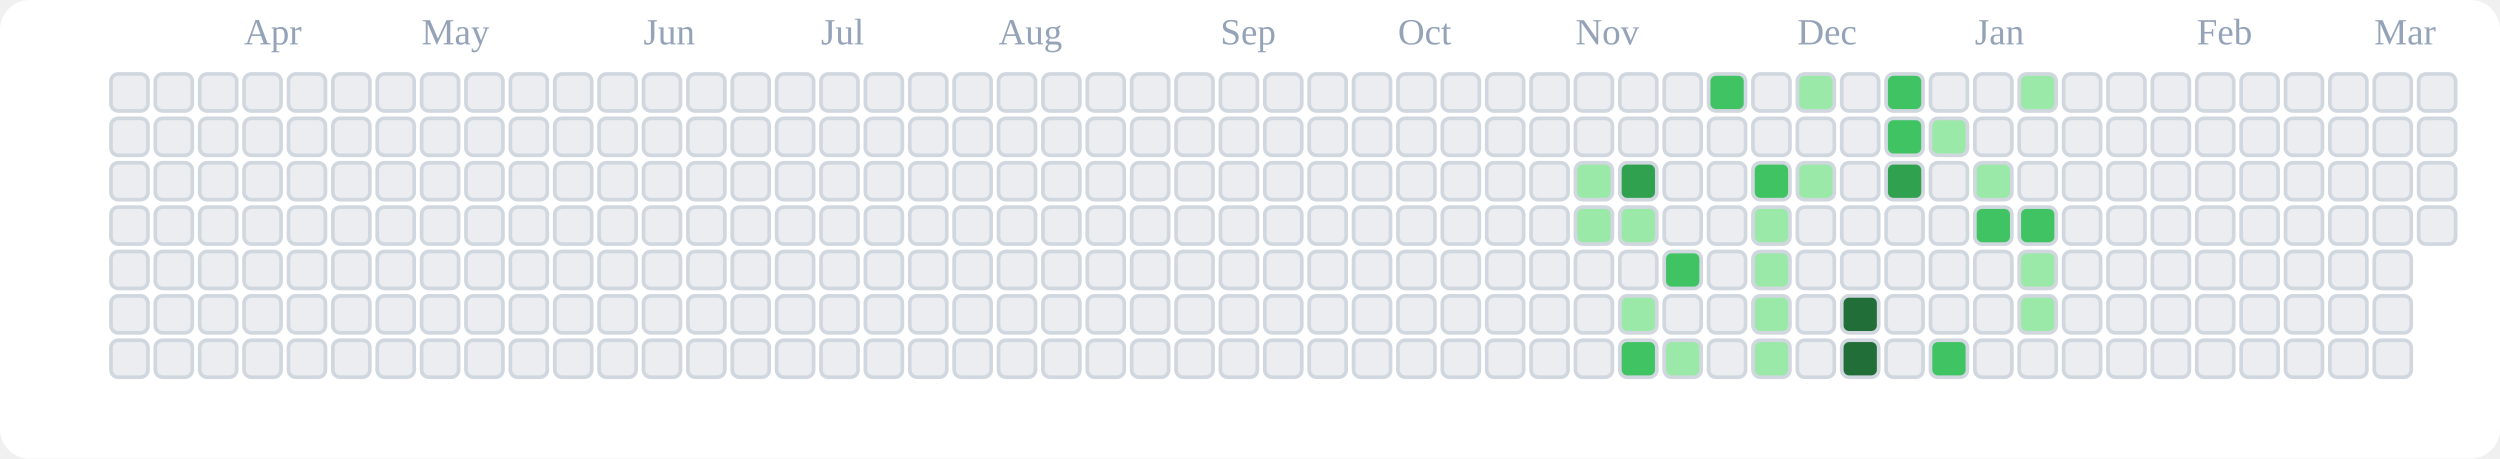
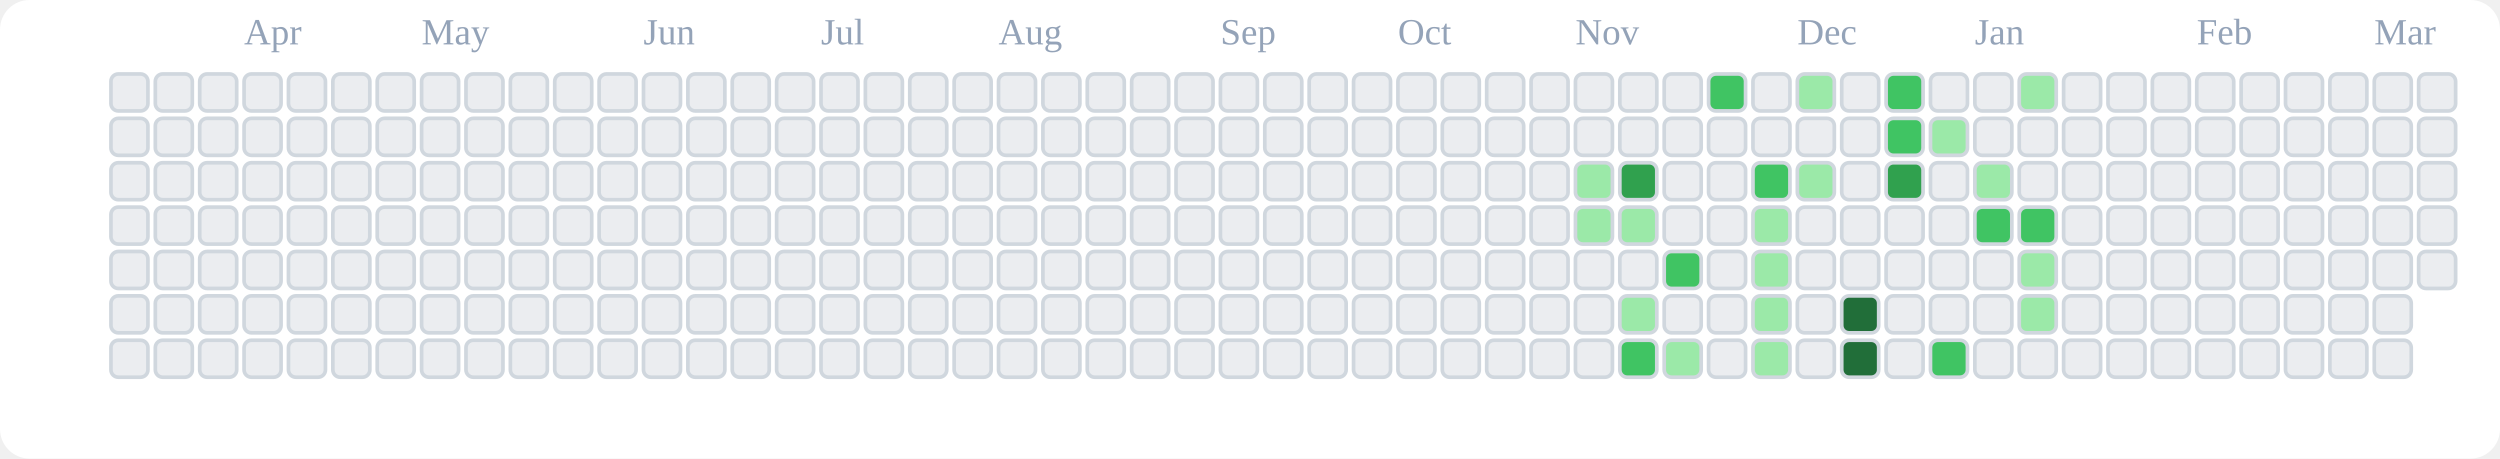
<svg xmlns="http://www.w3.org/2000/svg" viewBox="0 0 676 124" role="img" aria-label="tranhohoangvu Contributions (Light)">
  <rect x="0" y="0" width="676" height="124" fill="#ffffff" rx="8" ry="8" />
  <text x="66" y="12" font-size="10" fill="#94a3b8">Apr</text>
  <text x="114" y="12" font-size="10" fill="#94a3b8">May</text>
  <text x="174" y="12" font-size="10" fill="#94a3b8">Jun</text>
  <text x="222" y="12" font-size="10" fill="#94a3b8">Jul</text>
  <text x="270" y="12" font-size="10" fill="#94a3b8">Aug</text>
  <text x="330" y="12" font-size="10" fill="#94a3b8">Sep</text>
  <text x="378" y="12" font-size="10" fill="#94a3b8">Oct</text>
  <text x="426" y="12" font-size="10" fill="#94a3b8">Nov</text>
  <text x="486" y="12" font-size="10" fill="#94a3b8">Dec</text>
  <text x="534" y="12" font-size="10" fill="#94a3b8">Jan</text>
  <text x="594" y="12" font-size="10" fill="#94a3b8">Feb</text>
  <text x="642" y="12" font-size="10" fill="#94a3b8">Mar</text>
  <rect x="30" y="20" width="10" height="10" rx="2" ry="2" fill="#ebedf0" stroke="#d0d7de" stroke-width="1" />
  <rect x="30" y="32" width="10" height="10" rx="2" ry="2" fill="#ebedf0" stroke="#d0d7de" stroke-width="1" />
  <rect x="30" y="44" width="10" height="10" rx="2" ry="2" fill="#ebedf0" stroke="#d0d7de" stroke-width="1" />
  <rect x="30" y="56" width="10" height="10" rx="2" ry="2" fill="#ebedf0" stroke="#d0d7de" stroke-width="1" />
  <rect x="30" y="68" width="10" height="10" rx="2" ry="2" fill="#ebedf0" stroke="#d0d7de" stroke-width="1" />
  <rect x="30" y="80" width="10" height="10" rx="2" ry="2" fill="#ebedf0" stroke="#d0d7de" stroke-width="1" />
  <rect x="30" y="92" width="10" height="10" rx="2" ry="2" fill="#ebedf0" stroke="#d0d7de" stroke-width="1" />
  <rect x="42" y="20" width="10" height="10" rx="2" ry="2" fill="#ebedf0" stroke="#d0d7de" stroke-width="1" />
  <rect x="42" y="32" width="10" height="10" rx="2" ry="2" fill="#ebedf0" stroke="#d0d7de" stroke-width="1" />
  <rect x="42" y="44" width="10" height="10" rx="2" ry="2" fill="#ebedf0" stroke="#d0d7de" stroke-width="1" />
  <rect x="42" y="56" width="10" height="10" rx="2" ry="2" fill="#ebedf0" stroke="#d0d7de" stroke-width="1" />
  <rect x="42" y="68" width="10" height="10" rx="2" ry="2" fill="#ebedf0" stroke="#d0d7de" stroke-width="1" />
  <rect x="42" y="80" width="10" height="10" rx="2" ry="2" fill="#ebedf0" stroke="#d0d7de" stroke-width="1" />
  <rect x="42" y="92" width="10" height="10" rx="2" ry="2" fill="#ebedf0" stroke="#d0d7de" stroke-width="1" />
  <rect x="54" y="20" width="10" height="10" rx="2" ry="2" fill="#ebedf0" stroke="#d0d7de" stroke-width="1" />
  <rect x="54" y="32" width="10" height="10" rx="2" ry="2" fill="#ebedf0" stroke="#d0d7de" stroke-width="1" />
  <rect x="54" y="44" width="10" height="10" rx="2" ry="2" fill="#ebedf0" stroke="#d0d7de" stroke-width="1" />
  <rect x="54" y="56" width="10" height="10" rx="2" ry="2" fill="#ebedf0" stroke="#d0d7de" stroke-width="1" />
  <rect x="54" y="68" width="10" height="10" rx="2" ry="2" fill="#ebedf0" stroke="#d0d7de" stroke-width="1" />
  <rect x="54" y="80" width="10" height="10" rx="2" ry="2" fill="#ebedf0" stroke="#d0d7de" stroke-width="1" />
  <rect x="54" y="92" width="10" height="10" rx="2" ry="2" fill="#ebedf0" stroke="#d0d7de" stroke-width="1" />
  <rect x="66" y="20" width="10" height="10" rx="2" ry="2" fill="#ebedf0" stroke="#d0d7de" stroke-width="1" />
  <rect x="66" y="32" width="10" height="10" rx="2" ry="2" fill="#ebedf0" stroke="#d0d7de" stroke-width="1" />
  <rect x="66" y="44" width="10" height="10" rx="2" ry="2" fill="#ebedf0" stroke="#d0d7de" stroke-width="1" />
  <rect x="66" y="56" width="10" height="10" rx="2" ry="2" fill="#ebedf0" stroke="#d0d7de" stroke-width="1" />
  <rect x="66" y="68" width="10" height="10" rx="2" ry="2" fill="#ebedf0" stroke="#d0d7de" stroke-width="1" />
  <rect x="66" y="80" width="10" height="10" rx="2" ry="2" fill="#ebedf0" stroke="#d0d7de" stroke-width="1" />
  <rect x="66" y="92" width="10" height="10" rx="2" ry="2" fill="#ebedf0" stroke="#d0d7de" stroke-width="1" />
  <rect x="78" y="20" width="10" height="10" rx="2" ry="2" fill="#ebedf0" stroke="#d0d7de" stroke-width="1" />
  <rect x="78" y="32" width="10" height="10" rx="2" ry="2" fill="#ebedf0" stroke="#d0d7de" stroke-width="1" />
  <rect x="78" y="44" width="10" height="10" rx="2" ry="2" fill="#ebedf0" stroke="#d0d7de" stroke-width="1" />
  <rect x="78" y="56" width="10" height="10" rx="2" ry="2" fill="#ebedf0" stroke="#d0d7de" stroke-width="1" />
  <rect x="78" y="68" width="10" height="10" rx="2" ry="2" fill="#ebedf0" stroke="#d0d7de" stroke-width="1" />
  <rect x="78" y="80" width="10" height="10" rx="2" ry="2" fill="#ebedf0" stroke="#d0d7de" stroke-width="1" />
  <rect x="78" y="92" width="10" height="10" rx="2" ry="2" fill="#ebedf0" stroke="#d0d7de" stroke-width="1" />
  <rect x="90" y="20" width="10" height="10" rx="2" ry="2" fill="#ebedf0" stroke="#d0d7de" stroke-width="1" />
  <rect x="90" y="32" width="10" height="10" rx="2" ry="2" fill="#ebedf0" stroke="#d0d7de" stroke-width="1" />
  <rect x="90" y="44" width="10" height="10" rx="2" ry="2" fill="#ebedf0" stroke="#d0d7de" stroke-width="1" />
  <rect x="90" y="56" width="10" height="10" rx="2" ry="2" fill="#ebedf0" stroke="#d0d7de" stroke-width="1" />
  <rect x="90" y="68" width="10" height="10" rx="2" ry="2" fill="#ebedf0" stroke="#d0d7de" stroke-width="1" />
  <rect x="90" y="80" width="10" height="10" rx="2" ry="2" fill="#ebedf0" stroke="#d0d7de" stroke-width="1" />
  <rect x="90" y="92" width="10" height="10" rx="2" ry="2" fill="#ebedf0" stroke="#d0d7de" stroke-width="1" />
  <rect x="102" y="20" width="10" height="10" rx="2" ry="2" fill="#ebedf0" stroke="#d0d7de" stroke-width="1" />
  <rect x="102" y="32" width="10" height="10" rx="2" ry="2" fill="#ebedf0" stroke="#d0d7de" stroke-width="1" />
  <rect x="102" y="44" width="10" height="10" rx="2" ry="2" fill="#ebedf0" stroke="#d0d7de" stroke-width="1" />
  <rect x="102" y="56" width="10" height="10" rx="2" ry="2" fill="#ebedf0" stroke="#d0d7de" stroke-width="1" />
  <rect x="102" y="68" width="10" height="10" rx="2" ry="2" fill="#ebedf0" stroke="#d0d7de" stroke-width="1" />
  <rect x="102" y="80" width="10" height="10" rx="2" ry="2" fill="#ebedf0" stroke="#d0d7de" stroke-width="1" />
  <rect x="102" y="92" width="10" height="10" rx="2" ry="2" fill="#ebedf0" stroke="#d0d7de" stroke-width="1" />
  <rect x="114" y="20" width="10" height="10" rx="2" ry="2" fill="#ebedf0" stroke="#d0d7de" stroke-width="1" />
  <rect x="114" y="32" width="10" height="10" rx="2" ry="2" fill="#ebedf0" stroke="#d0d7de" stroke-width="1" />
  <rect x="114" y="44" width="10" height="10" rx="2" ry="2" fill="#ebedf0" stroke="#d0d7de" stroke-width="1" />
  <rect x="114" y="56" width="10" height="10" rx="2" ry="2" fill="#ebedf0" stroke="#d0d7de" stroke-width="1" />
  <rect x="114" y="68" width="10" height="10" rx="2" ry="2" fill="#ebedf0" stroke="#d0d7de" stroke-width="1" />
  <rect x="114" y="80" width="10" height="10" rx="2" ry="2" fill="#ebedf0" stroke="#d0d7de" stroke-width="1" />
  <rect x="114" y="92" width="10" height="10" rx="2" ry="2" fill="#ebedf0" stroke="#d0d7de" stroke-width="1" />
  <rect x="126" y="20" width="10" height="10" rx="2" ry="2" fill="#ebedf0" stroke="#d0d7de" stroke-width="1" />
  <rect x="126" y="32" width="10" height="10" rx="2" ry="2" fill="#ebedf0" stroke="#d0d7de" stroke-width="1" />
  <rect x="126" y="44" width="10" height="10" rx="2" ry="2" fill="#ebedf0" stroke="#d0d7de" stroke-width="1" />
  <rect x="126" y="56" width="10" height="10" rx="2" ry="2" fill="#ebedf0" stroke="#d0d7de" stroke-width="1" />
  <rect x="126" y="68" width="10" height="10" rx="2" ry="2" fill="#ebedf0" stroke="#d0d7de" stroke-width="1" />
  <rect x="126" y="80" width="10" height="10" rx="2" ry="2" fill="#ebedf0" stroke="#d0d7de" stroke-width="1" />
  <rect x="126" y="92" width="10" height="10" rx="2" ry="2" fill="#ebedf0" stroke="#d0d7de" stroke-width="1" />
  <rect x="138" y="20" width="10" height="10" rx="2" ry="2" fill="#ebedf0" stroke="#d0d7de" stroke-width="1" />
  <rect x="138" y="32" width="10" height="10" rx="2" ry="2" fill="#ebedf0" stroke="#d0d7de" stroke-width="1" />
  <rect x="138" y="44" width="10" height="10" rx="2" ry="2" fill="#ebedf0" stroke="#d0d7de" stroke-width="1" />
  <rect x="138" y="56" width="10" height="10" rx="2" ry="2" fill="#ebedf0" stroke="#d0d7de" stroke-width="1" />
  <rect x="138" y="68" width="10" height="10" rx="2" ry="2" fill="#ebedf0" stroke="#d0d7de" stroke-width="1" />
  <rect x="138" y="80" width="10" height="10" rx="2" ry="2" fill="#ebedf0" stroke="#d0d7de" stroke-width="1" />
  <rect x="138" y="92" width="10" height="10" rx="2" ry="2" fill="#ebedf0" stroke="#d0d7de" stroke-width="1" />
  <rect x="150" y="20" width="10" height="10" rx="2" ry="2" fill="#ebedf0" stroke="#d0d7de" stroke-width="1" />
  <rect x="150" y="32" width="10" height="10" rx="2" ry="2" fill="#ebedf0" stroke="#d0d7de" stroke-width="1" />
  <rect x="150" y="44" width="10" height="10" rx="2" ry="2" fill="#ebedf0" stroke="#d0d7de" stroke-width="1" />
  <rect x="150" y="56" width="10" height="10" rx="2" ry="2" fill="#ebedf0" stroke="#d0d7de" stroke-width="1" />
  <rect x="150" y="68" width="10" height="10" rx="2" ry="2" fill="#ebedf0" stroke="#d0d7de" stroke-width="1" />
  <rect x="150" y="80" width="10" height="10" rx="2" ry="2" fill="#ebedf0" stroke="#d0d7de" stroke-width="1" />
  <rect x="150" y="92" width="10" height="10" rx="2" ry="2" fill="#ebedf0" stroke="#d0d7de" stroke-width="1" />
  <rect x="162" y="20" width="10" height="10" rx="2" ry="2" fill="#ebedf0" stroke="#d0d7de" stroke-width="1" />
  <rect x="162" y="32" width="10" height="10" rx="2" ry="2" fill="#ebedf0" stroke="#d0d7de" stroke-width="1" />
  <rect x="162" y="44" width="10" height="10" rx="2" ry="2" fill="#ebedf0" stroke="#d0d7de" stroke-width="1" />
  <rect x="162" y="56" width="10" height="10" rx="2" ry="2" fill="#ebedf0" stroke="#d0d7de" stroke-width="1" />
  <rect x="162" y="68" width="10" height="10" rx="2" ry="2" fill="#ebedf0" stroke="#d0d7de" stroke-width="1" />
  <rect x="162" y="80" width="10" height="10" rx="2" ry="2" fill="#ebedf0" stroke="#d0d7de" stroke-width="1" />
  <rect x="162" y="92" width="10" height="10" rx="2" ry="2" fill="#ebedf0" stroke="#d0d7de" stroke-width="1" />
  <rect x="174" y="20" width="10" height="10" rx="2" ry="2" fill="#ebedf0" stroke="#d0d7de" stroke-width="1" />
  <rect x="174" y="32" width="10" height="10" rx="2" ry="2" fill="#ebedf0" stroke="#d0d7de" stroke-width="1" />
  <rect x="174" y="44" width="10" height="10" rx="2" ry="2" fill="#ebedf0" stroke="#d0d7de" stroke-width="1" />
  <rect x="174" y="56" width="10" height="10" rx="2" ry="2" fill="#ebedf0" stroke="#d0d7de" stroke-width="1" />
  <rect x="174" y="68" width="10" height="10" rx="2" ry="2" fill="#ebedf0" stroke="#d0d7de" stroke-width="1" />
  <rect x="174" y="80" width="10" height="10" rx="2" ry="2" fill="#ebedf0" stroke="#d0d7de" stroke-width="1" />
  <rect x="174" y="92" width="10" height="10" rx="2" ry="2" fill="#ebedf0" stroke="#d0d7de" stroke-width="1" />
  <rect x="186" y="20" width="10" height="10" rx="2" ry="2" fill="#ebedf0" stroke="#d0d7de" stroke-width="1" />
  <rect x="186" y="32" width="10" height="10" rx="2" ry="2" fill="#ebedf0" stroke="#d0d7de" stroke-width="1" />
  <rect x="186" y="44" width="10" height="10" rx="2" ry="2" fill="#ebedf0" stroke="#d0d7de" stroke-width="1" />
  <rect x="186" y="56" width="10" height="10" rx="2" ry="2" fill="#ebedf0" stroke="#d0d7de" stroke-width="1" />
  <rect x="186" y="68" width="10" height="10" rx="2" ry="2" fill="#ebedf0" stroke="#d0d7de" stroke-width="1" />
  <rect x="186" y="80" width="10" height="10" rx="2" ry="2" fill="#ebedf0" stroke="#d0d7de" stroke-width="1" />
  <rect x="186" y="92" width="10" height="10" rx="2" ry="2" fill="#ebedf0" stroke="#d0d7de" stroke-width="1" />
  <rect x="198" y="20" width="10" height="10" rx="2" ry="2" fill="#ebedf0" stroke="#d0d7de" stroke-width="1" />
  <rect x="198" y="32" width="10" height="10" rx="2" ry="2" fill="#ebedf0" stroke="#d0d7de" stroke-width="1" />
  <rect x="198" y="44" width="10" height="10" rx="2" ry="2" fill="#ebedf0" stroke="#d0d7de" stroke-width="1" />
  <rect x="198" y="56" width="10" height="10" rx="2" ry="2" fill="#ebedf0" stroke="#d0d7de" stroke-width="1" />
  <rect x="198" y="68" width="10" height="10" rx="2" ry="2" fill="#ebedf0" stroke="#d0d7de" stroke-width="1" />
  <rect x="198" y="80" width="10" height="10" rx="2" ry="2" fill="#ebedf0" stroke="#d0d7de" stroke-width="1" />
  <rect x="198" y="92" width="10" height="10" rx="2" ry="2" fill="#ebedf0" stroke="#d0d7de" stroke-width="1" />
  <rect x="210" y="20" width="10" height="10" rx="2" ry="2" fill="#ebedf0" stroke="#d0d7de" stroke-width="1" />
  <rect x="210" y="32" width="10" height="10" rx="2" ry="2" fill="#ebedf0" stroke="#d0d7de" stroke-width="1" />
  <rect x="210" y="44" width="10" height="10" rx="2" ry="2" fill="#ebedf0" stroke="#d0d7de" stroke-width="1" />
  <rect x="210" y="56" width="10" height="10" rx="2" ry="2" fill="#ebedf0" stroke="#d0d7de" stroke-width="1" />
  <rect x="210" y="68" width="10" height="10" rx="2" ry="2" fill="#ebedf0" stroke="#d0d7de" stroke-width="1" />
  <rect x="210" y="80" width="10" height="10" rx="2" ry="2" fill="#ebedf0" stroke="#d0d7de" stroke-width="1" />
  <rect x="210" y="92" width="10" height="10" rx="2" ry="2" fill="#ebedf0" stroke="#d0d7de" stroke-width="1" />
  <rect x="222" y="20" width="10" height="10" rx="2" ry="2" fill="#ebedf0" stroke="#d0d7de" stroke-width="1" />
  <rect x="222" y="32" width="10" height="10" rx="2" ry="2" fill="#ebedf0" stroke="#d0d7de" stroke-width="1" />
  <rect x="222" y="44" width="10" height="10" rx="2" ry="2" fill="#ebedf0" stroke="#d0d7de" stroke-width="1" />
  <rect x="222" y="56" width="10" height="10" rx="2" ry="2" fill="#ebedf0" stroke="#d0d7de" stroke-width="1" />
  <rect x="222" y="68" width="10" height="10" rx="2" ry="2" fill="#ebedf0" stroke="#d0d7de" stroke-width="1" />
  <rect x="222" y="80" width="10" height="10" rx="2" ry="2" fill="#ebedf0" stroke="#d0d7de" stroke-width="1" />
  <rect x="222" y="92" width="10" height="10" rx="2" ry="2" fill="#ebedf0" stroke="#d0d7de" stroke-width="1" />
  <rect x="234" y="20" width="10" height="10" rx="2" ry="2" fill="#ebedf0" stroke="#d0d7de" stroke-width="1" />
  <rect x="234" y="32" width="10" height="10" rx="2" ry="2" fill="#ebedf0" stroke="#d0d7de" stroke-width="1" />
  <rect x="234" y="44" width="10" height="10" rx="2" ry="2" fill="#ebedf0" stroke="#d0d7de" stroke-width="1" />
  <rect x="234" y="56" width="10" height="10" rx="2" ry="2" fill="#ebedf0" stroke="#d0d7de" stroke-width="1" />
  <rect x="234" y="68" width="10" height="10" rx="2" ry="2" fill="#ebedf0" stroke="#d0d7de" stroke-width="1" />
  <rect x="234" y="80" width="10" height="10" rx="2" ry="2" fill="#ebedf0" stroke="#d0d7de" stroke-width="1" />
  <rect x="234" y="92" width="10" height="10" rx="2" ry="2" fill="#ebedf0" stroke="#d0d7de" stroke-width="1" />
  <rect x="246" y="20" width="10" height="10" rx="2" ry="2" fill="#ebedf0" stroke="#d0d7de" stroke-width="1" />
  <rect x="246" y="32" width="10" height="10" rx="2" ry="2" fill="#ebedf0" stroke="#d0d7de" stroke-width="1" />
  <rect x="246" y="44" width="10" height="10" rx="2" ry="2" fill="#ebedf0" stroke="#d0d7de" stroke-width="1" />
  <rect x="246" y="56" width="10" height="10" rx="2" ry="2" fill="#ebedf0" stroke="#d0d7de" stroke-width="1" />
  <rect x="246" y="68" width="10" height="10" rx="2" ry="2" fill="#ebedf0" stroke="#d0d7de" stroke-width="1" />
  <rect x="246" y="80" width="10" height="10" rx="2" ry="2" fill="#ebedf0" stroke="#d0d7de" stroke-width="1" />
  <rect x="246" y="92" width="10" height="10" rx="2" ry="2" fill="#ebedf0" stroke="#d0d7de" stroke-width="1" />
  <rect x="258" y="20" width="10" height="10" rx="2" ry="2" fill="#ebedf0" stroke="#d0d7de" stroke-width="1" />
  <rect x="258" y="32" width="10" height="10" rx="2" ry="2" fill="#ebedf0" stroke="#d0d7de" stroke-width="1" />
  <rect x="258" y="44" width="10" height="10" rx="2" ry="2" fill="#ebedf0" stroke="#d0d7de" stroke-width="1" />
  <rect x="258" y="56" width="10" height="10" rx="2" ry="2" fill="#ebedf0" stroke="#d0d7de" stroke-width="1" />
  <rect x="258" y="68" width="10" height="10" rx="2" ry="2" fill="#ebedf0" stroke="#d0d7de" stroke-width="1" />
  <rect x="258" y="80" width="10" height="10" rx="2" ry="2" fill="#ebedf0" stroke="#d0d7de" stroke-width="1" />
  <rect x="258" y="92" width="10" height="10" rx="2" ry="2" fill="#ebedf0" stroke="#d0d7de" stroke-width="1" />
  <rect x="270" y="20" width="10" height="10" rx="2" ry="2" fill="#ebedf0" stroke="#d0d7de" stroke-width="1" />
  <rect x="270" y="32" width="10" height="10" rx="2" ry="2" fill="#ebedf0" stroke="#d0d7de" stroke-width="1" />
  <rect x="270" y="44" width="10" height="10" rx="2" ry="2" fill="#ebedf0" stroke="#d0d7de" stroke-width="1" />
  <rect x="270" y="56" width="10" height="10" rx="2" ry="2" fill="#ebedf0" stroke="#d0d7de" stroke-width="1" />
  <rect x="270" y="68" width="10" height="10" rx="2" ry="2" fill="#ebedf0" stroke="#d0d7de" stroke-width="1" />
  <rect x="270" y="80" width="10" height="10" rx="2" ry="2" fill="#ebedf0" stroke="#d0d7de" stroke-width="1" />
  <rect x="270" y="92" width="10" height="10" rx="2" ry="2" fill="#ebedf0" stroke="#d0d7de" stroke-width="1" />
  <rect x="282" y="20" width="10" height="10" rx="2" ry="2" fill="#ebedf0" stroke="#d0d7de" stroke-width="1" />
  <rect x="282" y="32" width="10" height="10" rx="2" ry="2" fill="#ebedf0" stroke="#d0d7de" stroke-width="1" />
  <rect x="282" y="44" width="10" height="10" rx="2" ry="2" fill="#ebedf0" stroke="#d0d7de" stroke-width="1" />
  <rect x="282" y="56" width="10" height="10" rx="2" ry="2" fill="#ebedf0" stroke="#d0d7de" stroke-width="1" />
  <rect x="282" y="68" width="10" height="10" rx="2" ry="2" fill="#ebedf0" stroke="#d0d7de" stroke-width="1" />
  <rect x="282" y="80" width="10" height="10" rx="2" ry="2" fill="#ebedf0" stroke="#d0d7de" stroke-width="1" />
  <rect x="282" y="92" width="10" height="10" rx="2" ry="2" fill="#ebedf0" stroke="#d0d7de" stroke-width="1" />
  <rect x="294" y="20" width="10" height="10" rx="2" ry="2" fill="#ebedf0" stroke="#d0d7de" stroke-width="1" />
  <rect x="294" y="32" width="10" height="10" rx="2" ry="2" fill="#ebedf0" stroke="#d0d7de" stroke-width="1" />
  <rect x="294" y="44" width="10" height="10" rx="2" ry="2" fill="#ebedf0" stroke="#d0d7de" stroke-width="1" />
  <rect x="294" y="56" width="10" height="10" rx="2" ry="2" fill="#ebedf0" stroke="#d0d7de" stroke-width="1" />
  <rect x="294" y="68" width="10" height="10" rx="2" ry="2" fill="#ebedf0" stroke="#d0d7de" stroke-width="1" />
  <rect x="294" y="80" width="10" height="10" rx="2" ry="2" fill="#ebedf0" stroke="#d0d7de" stroke-width="1" />
  <rect x="294" y="92" width="10" height="10" rx="2" ry="2" fill="#ebedf0" stroke="#d0d7de" stroke-width="1" />
  <rect x="306" y="20" width="10" height="10" rx="2" ry="2" fill="#ebedf0" stroke="#d0d7de" stroke-width="1" />
  <rect x="306" y="32" width="10" height="10" rx="2" ry="2" fill="#ebedf0" stroke="#d0d7de" stroke-width="1" />
  <rect x="306" y="44" width="10" height="10" rx="2" ry="2" fill="#ebedf0" stroke="#d0d7de" stroke-width="1" />
  <rect x="306" y="56" width="10" height="10" rx="2" ry="2" fill="#ebedf0" stroke="#d0d7de" stroke-width="1" />
  <rect x="306" y="68" width="10" height="10" rx="2" ry="2" fill="#ebedf0" stroke="#d0d7de" stroke-width="1" />
  <rect x="306" y="80" width="10" height="10" rx="2" ry="2" fill="#ebedf0" stroke="#d0d7de" stroke-width="1" />
  <rect x="306" y="92" width="10" height="10" rx="2" ry="2" fill="#ebedf0" stroke="#d0d7de" stroke-width="1" />
  <rect x="318" y="20" width="10" height="10" rx="2" ry="2" fill="#ebedf0" stroke="#d0d7de" stroke-width="1" />
  <rect x="318" y="32" width="10" height="10" rx="2" ry="2" fill="#ebedf0" stroke="#d0d7de" stroke-width="1" />
  <rect x="318" y="44" width="10" height="10" rx="2" ry="2" fill="#ebedf0" stroke="#d0d7de" stroke-width="1" />
  <rect x="318" y="56" width="10" height="10" rx="2" ry="2" fill="#ebedf0" stroke="#d0d7de" stroke-width="1" />
  <rect x="318" y="68" width="10" height="10" rx="2" ry="2" fill="#ebedf0" stroke="#d0d7de" stroke-width="1" />
  <rect x="318" y="80" width="10" height="10" rx="2" ry="2" fill="#ebedf0" stroke="#d0d7de" stroke-width="1" />
  <rect x="318" y="92" width="10" height="10" rx="2" ry="2" fill="#ebedf0" stroke="#d0d7de" stroke-width="1" />
  <rect x="330" y="20" width="10" height="10" rx="2" ry="2" fill="#ebedf0" stroke="#d0d7de" stroke-width="1" />
  <rect x="330" y="32" width="10" height="10" rx="2" ry="2" fill="#ebedf0" stroke="#d0d7de" stroke-width="1" />
  <rect x="330" y="44" width="10" height="10" rx="2" ry="2" fill="#ebedf0" stroke="#d0d7de" stroke-width="1" />
  <rect x="330" y="56" width="10" height="10" rx="2" ry="2" fill="#ebedf0" stroke="#d0d7de" stroke-width="1" />
  <rect x="330" y="68" width="10" height="10" rx="2" ry="2" fill="#ebedf0" stroke="#d0d7de" stroke-width="1" />
  <rect x="330" y="80" width="10" height="10" rx="2" ry="2" fill="#ebedf0" stroke="#d0d7de" stroke-width="1" />
  <rect x="330" y="92" width="10" height="10" rx="2" ry="2" fill="#ebedf0" stroke="#d0d7de" stroke-width="1" />
  <rect x="342" y="20" width="10" height="10" rx="2" ry="2" fill="#ebedf0" stroke="#d0d7de" stroke-width="1" />
  <rect x="342" y="32" width="10" height="10" rx="2" ry="2" fill="#ebedf0" stroke="#d0d7de" stroke-width="1" />
  <rect x="342" y="44" width="10" height="10" rx="2" ry="2" fill="#ebedf0" stroke="#d0d7de" stroke-width="1" />
  <rect x="342" y="56" width="10" height="10" rx="2" ry="2" fill="#ebedf0" stroke="#d0d7de" stroke-width="1" />
  <rect x="342" y="68" width="10" height="10" rx="2" ry="2" fill="#ebedf0" stroke="#d0d7de" stroke-width="1" />
  <rect x="342" y="80" width="10" height="10" rx="2" ry="2" fill="#ebedf0" stroke="#d0d7de" stroke-width="1" />
  <rect x="342" y="92" width="10" height="10" rx="2" ry="2" fill="#ebedf0" stroke="#d0d7de" stroke-width="1" />
  <rect x="354" y="20" width="10" height="10" rx="2" ry="2" fill="#ebedf0" stroke="#d0d7de" stroke-width="1" />
  <rect x="354" y="32" width="10" height="10" rx="2" ry="2" fill="#ebedf0" stroke="#d0d7de" stroke-width="1" />
  <rect x="354" y="44" width="10" height="10" rx="2" ry="2" fill="#ebedf0" stroke="#d0d7de" stroke-width="1" />
  <rect x="354" y="56" width="10" height="10" rx="2" ry="2" fill="#ebedf0" stroke="#d0d7de" stroke-width="1" />
  <rect x="354" y="68" width="10" height="10" rx="2" ry="2" fill="#ebedf0" stroke="#d0d7de" stroke-width="1" />
  <rect x="354" y="80" width="10" height="10" rx="2" ry="2" fill="#ebedf0" stroke="#d0d7de" stroke-width="1" />
  <rect x="354" y="92" width="10" height="10" rx="2" ry="2" fill="#ebedf0" stroke="#d0d7de" stroke-width="1" />
  <rect x="366" y="20" width="10" height="10" rx="2" ry="2" fill="#ebedf0" stroke="#d0d7de" stroke-width="1" />
  <rect x="366" y="32" width="10" height="10" rx="2" ry="2" fill="#ebedf0" stroke="#d0d7de" stroke-width="1" />
  <rect x="366" y="44" width="10" height="10" rx="2" ry="2" fill="#ebedf0" stroke="#d0d7de" stroke-width="1" />
  <rect x="366" y="56" width="10" height="10" rx="2" ry="2" fill="#ebedf0" stroke="#d0d7de" stroke-width="1" />
  <rect x="366" y="68" width="10" height="10" rx="2" ry="2" fill="#ebedf0" stroke="#d0d7de" stroke-width="1" />
  <rect x="366" y="80" width="10" height="10" rx="2" ry="2" fill="#ebedf0" stroke="#d0d7de" stroke-width="1" />
  <rect x="366" y="92" width="10" height="10" rx="2" ry="2" fill="#ebedf0" stroke="#d0d7de" stroke-width="1" />
  <rect x="378" y="20" width="10" height="10" rx="2" ry="2" fill="#ebedf0" stroke="#d0d7de" stroke-width="1" />
  <rect x="378" y="32" width="10" height="10" rx="2" ry="2" fill="#ebedf0" stroke="#d0d7de" stroke-width="1" />
  <rect x="378" y="44" width="10" height="10" rx="2" ry="2" fill="#ebedf0" stroke="#d0d7de" stroke-width="1" />
  <rect x="378" y="56" width="10" height="10" rx="2" ry="2" fill="#ebedf0" stroke="#d0d7de" stroke-width="1" />
  <rect x="378" y="68" width="10" height="10" rx="2" ry="2" fill="#ebedf0" stroke="#d0d7de" stroke-width="1" />
  <rect x="378" y="80" width="10" height="10" rx="2" ry="2" fill="#ebedf0" stroke="#d0d7de" stroke-width="1" />
  <rect x="378" y="92" width="10" height="10" rx="2" ry="2" fill="#ebedf0" stroke="#d0d7de" stroke-width="1" />
  <rect x="390" y="20" width="10" height="10" rx="2" ry="2" fill="#ebedf0" stroke="#d0d7de" stroke-width="1" />
  <rect x="390" y="32" width="10" height="10" rx="2" ry="2" fill="#ebedf0" stroke="#d0d7de" stroke-width="1" />
  <rect x="390" y="44" width="10" height="10" rx="2" ry="2" fill="#ebedf0" stroke="#d0d7de" stroke-width="1" />
  <rect x="390" y="56" width="10" height="10" rx="2" ry="2" fill="#ebedf0" stroke="#d0d7de" stroke-width="1" />
  <rect x="390" y="68" width="10" height="10" rx="2" ry="2" fill="#ebedf0" stroke="#d0d7de" stroke-width="1" />
  <rect x="390" y="80" width="10" height="10" rx="2" ry="2" fill="#ebedf0" stroke="#d0d7de" stroke-width="1" />
  <rect x="390" y="92" width="10" height="10" rx="2" ry="2" fill="#ebedf0" stroke="#d0d7de" stroke-width="1" />
  <rect x="402" y="20" width="10" height="10" rx="2" ry="2" fill="#ebedf0" stroke="#d0d7de" stroke-width="1" />
  <rect x="402" y="32" width="10" height="10" rx="2" ry="2" fill="#ebedf0" stroke="#d0d7de" stroke-width="1" />
  <rect x="402" y="44" width="10" height="10" rx="2" ry="2" fill="#ebedf0" stroke="#d0d7de" stroke-width="1" />
  <rect x="402" y="56" width="10" height="10" rx="2" ry="2" fill="#ebedf0" stroke="#d0d7de" stroke-width="1" />
  <rect x="402" y="68" width="10" height="10" rx="2" ry="2" fill="#ebedf0" stroke="#d0d7de" stroke-width="1" />
  <rect x="402" y="80" width="10" height="10" rx="2" ry="2" fill="#ebedf0" stroke="#d0d7de" stroke-width="1" />
  <rect x="402" y="92" width="10" height="10" rx="2" ry="2" fill="#ebedf0" stroke="#d0d7de" stroke-width="1" />
  <rect x="414" y="20" width="10" height="10" rx="2" ry="2" fill="#ebedf0" stroke="#d0d7de" stroke-width="1" />
  <rect x="414" y="32" width="10" height="10" rx="2" ry="2" fill="#ebedf0" stroke="#d0d7de" stroke-width="1" />
  <rect x="414" y="44" width="10" height="10" rx="2" ry="2" fill="#ebedf0" stroke="#d0d7de" stroke-width="1" />
  <rect x="414" y="56" width="10" height="10" rx="2" ry="2" fill="#ebedf0" stroke="#d0d7de" stroke-width="1" />
  <rect x="414" y="68" width="10" height="10" rx="2" ry="2" fill="#ebedf0" stroke="#d0d7de" stroke-width="1" />
  <rect x="414" y="80" width="10" height="10" rx="2" ry="2" fill="#ebedf0" stroke="#d0d7de" stroke-width="1" />
  <rect x="414" y="92" width="10" height="10" rx="2" ry="2" fill="#ebedf0" stroke="#d0d7de" stroke-width="1" />
  <rect x="426" y="20" width="10" height="10" rx="2" ry="2" fill="#ebedf0" stroke="#d0d7de" stroke-width="1" />
  <rect x="426" y="32" width="10" height="10" rx="2" ry="2" fill="#ebedf0" stroke="#d0d7de" stroke-width="1" />
  <rect x="426" y="44" width="10" height="10" rx="2" ry="2" fill="#9be9a8" stroke="#d0d7de" stroke-width="1" />
  <rect x="426" y="56" width="10" height="10" rx="2" ry="2" fill="#9be9a8" stroke="#d0d7de" stroke-width="1" />
  <rect x="426" y="68" width="10" height="10" rx="2" ry="2" fill="#ebedf0" stroke="#d0d7de" stroke-width="1" />
  <rect x="426" y="80" width="10" height="10" rx="2" ry="2" fill="#ebedf0" stroke="#d0d7de" stroke-width="1" />
  <rect x="426" y="92" width="10" height="10" rx="2" ry="2" fill="#ebedf0" stroke="#d0d7de" stroke-width="1" />
  <rect x="438" y="20" width="10" height="10" rx="2" ry="2" fill="#ebedf0" stroke="#d0d7de" stroke-width="1" />
  <rect x="438" y="32" width="10" height="10" rx="2" ry="2" fill="#ebedf0" stroke="#d0d7de" stroke-width="1" />
  <rect x="438" y="44" width="10" height="10" rx="2" ry="2" fill="#30a14e" stroke="#d0d7de" stroke-width="1" />
  <rect x="438" y="56" width="10" height="10" rx="2" ry="2" fill="#9be9a8" stroke="#d0d7de" stroke-width="1" />
  <rect x="438" y="68" width="10" height="10" rx="2" ry="2" fill="#ebedf0" stroke="#d0d7de" stroke-width="1" />
  <rect x="438" y="80" width="10" height="10" rx="2" ry="2" fill="#9be9a8" stroke="#d0d7de" stroke-width="1" />
  <rect x="438" y="92" width="10" height="10" rx="2" ry="2" fill="#40c463" stroke="#d0d7de" stroke-width="1" />
  <rect x="450" y="20" width="10" height="10" rx="2" ry="2" fill="#ebedf0" stroke="#d0d7de" stroke-width="1" />
  <rect x="450" y="32" width="10" height="10" rx="2" ry="2" fill="#ebedf0" stroke="#d0d7de" stroke-width="1" />
  <rect x="450" y="44" width="10" height="10" rx="2" ry="2" fill="#ebedf0" stroke="#d0d7de" stroke-width="1" />
  <rect x="450" y="56" width="10" height="10" rx="2" ry="2" fill="#ebedf0" stroke="#d0d7de" stroke-width="1" />
  <rect x="450" y="68" width="10" height="10" rx="2" ry="2" fill="#40c463" stroke="#d0d7de" stroke-width="1" />
  <rect x="450" y="80" width="10" height="10" rx="2" ry="2" fill="#ebedf0" stroke="#d0d7de" stroke-width="1" />
  <rect x="450" y="92" width="10" height="10" rx="2" ry="2" fill="#9be9a8" stroke="#d0d7de" stroke-width="1" />
  <rect x="462" y="20" width="10" height="10" rx="2" ry="2" fill="#40c463" stroke="#d0d7de" stroke-width="1" />
  <rect x="462" y="32" width="10" height="10" rx="2" ry="2" fill="#ebedf0" stroke="#d0d7de" stroke-width="1" />
  <rect x="462" y="44" width="10" height="10" rx="2" ry="2" fill="#ebedf0" stroke="#d0d7de" stroke-width="1" />
  <rect x="462" y="56" width="10" height="10" rx="2" ry="2" fill="#ebedf0" stroke="#d0d7de" stroke-width="1" />
  <rect x="462" y="68" width="10" height="10" rx="2" ry="2" fill="#ebedf0" stroke="#d0d7de" stroke-width="1" />
  <rect x="462" y="80" width="10" height="10" rx="2" ry="2" fill="#ebedf0" stroke="#d0d7de" stroke-width="1" />
  <rect x="462" y="92" width="10" height="10" rx="2" ry="2" fill="#ebedf0" stroke="#d0d7de" stroke-width="1" />
  <rect x="474" y="20" width="10" height="10" rx="2" ry="2" fill="#ebedf0" stroke="#d0d7de" stroke-width="1" />
  <rect x="474" y="32" width="10" height="10" rx="2" ry="2" fill="#ebedf0" stroke="#d0d7de" stroke-width="1" />
  <rect x="474" y="44" width="10" height="10" rx="2" ry="2" fill="#40c463" stroke="#d0d7de" stroke-width="1" />
  <rect x="474" y="56" width="10" height="10" rx="2" ry="2" fill="#9be9a8" stroke="#d0d7de" stroke-width="1" />
  <rect x="474" y="68" width="10" height="10" rx="2" ry="2" fill="#9be9a8" stroke="#d0d7de" stroke-width="1" />
  <rect x="474" y="80" width="10" height="10" rx="2" ry="2" fill="#9be9a8" stroke="#d0d7de" stroke-width="1" />
  <rect x="474" y="92" width="10" height="10" rx="2" ry="2" fill="#9be9a8" stroke="#d0d7de" stroke-width="1" />
  <rect x="486" y="20" width="10" height="10" rx="2" ry="2" fill="#9be9a8" stroke="#d0d7de" stroke-width="1" />
  <rect x="486" y="32" width="10" height="10" rx="2" ry="2" fill="#ebedf0" stroke="#d0d7de" stroke-width="1" />
  <rect x="486" y="44" width="10" height="10" rx="2" ry="2" fill="#9be9a8" stroke="#d0d7de" stroke-width="1" />
  <rect x="486" y="56" width="10" height="10" rx="2" ry="2" fill="#ebedf0" stroke="#d0d7de" stroke-width="1" />
  <rect x="486" y="68" width="10" height="10" rx="2" ry="2" fill="#ebedf0" stroke="#d0d7de" stroke-width="1" />
  <rect x="486" y="80" width="10" height="10" rx="2" ry="2" fill="#ebedf0" stroke="#d0d7de" stroke-width="1" />
  <rect x="486" y="92" width="10" height="10" rx="2" ry="2" fill="#ebedf0" stroke="#d0d7de" stroke-width="1" />
  <rect x="498" y="20" width="10" height="10" rx="2" ry="2" fill="#ebedf0" stroke="#d0d7de" stroke-width="1" />
  <rect x="498" y="32" width="10" height="10" rx="2" ry="2" fill="#ebedf0" stroke="#d0d7de" stroke-width="1" />
  <rect x="498" y="44" width="10" height="10" rx="2" ry="2" fill="#ebedf0" stroke="#d0d7de" stroke-width="1" />
  <rect x="498" y="56" width="10" height="10" rx="2" ry="2" fill="#ebedf0" stroke="#d0d7de" stroke-width="1" />
  <rect x="498" y="68" width="10" height="10" rx="2" ry="2" fill="#ebedf0" stroke="#d0d7de" stroke-width="1" />
  <rect x="498" y="80" width="10" height="10" rx="2" ry="2" fill="#216e39" stroke="#d0d7de" stroke-width="1" />
  <rect x="498" y="92" width="10" height="10" rx="2" ry="2" fill="#216e39" stroke="#d0d7de" stroke-width="1" />
  <rect x="510" y="20" width="10" height="10" rx="2" ry="2" fill="#40c463" stroke="#d0d7de" stroke-width="1" />
  <rect x="510" y="32" width="10" height="10" rx="2" ry="2" fill="#40c463" stroke="#d0d7de" stroke-width="1" />
  <rect x="510" y="44" width="10" height="10" rx="2" ry="2" fill="#30a14e" stroke="#d0d7de" stroke-width="1" />
  <rect x="510" y="56" width="10" height="10" rx="2" ry="2" fill="#ebedf0" stroke="#d0d7de" stroke-width="1" />
  <rect x="510" y="68" width="10" height="10" rx="2" ry="2" fill="#ebedf0" stroke="#d0d7de" stroke-width="1" />
  <rect x="510" y="80" width="10" height="10" rx="2" ry="2" fill="#ebedf0" stroke="#d0d7de" stroke-width="1" />
  <rect x="510" y="92" width="10" height="10" rx="2" ry="2" fill="#ebedf0" stroke="#d0d7de" stroke-width="1" />
  <rect x="522" y="20" width="10" height="10" rx="2" ry="2" fill="#ebedf0" stroke="#d0d7de" stroke-width="1" />
  <rect x="522" y="32" width="10" height="10" rx="2" ry="2" fill="#9be9a8" stroke="#d0d7de" stroke-width="1" />
  <rect x="522" y="44" width="10" height="10" rx="2" ry="2" fill="#ebedf0" stroke="#d0d7de" stroke-width="1" />
  <rect x="522" y="56" width="10" height="10" rx="2" ry="2" fill="#ebedf0" stroke="#d0d7de" stroke-width="1" />
  <rect x="522" y="68" width="10" height="10" rx="2" ry="2" fill="#ebedf0" stroke="#d0d7de" stroke-width="1" />
  <rect x="522" y="80" width="10" height="10" rx="2" ry="2" fill="#ebedf0" stroke="#d0d7de" stroke-width="1" />
  <rect x="522" y="92" width="10" height="10" rx="2" ry="2" fill="#40c463" stroke="#d0d7de" stroke-width="1" />
  <rect x="534" y="20" width="10" height="10" rx="2" ry="2" fill="#ebedf0" stroke="#d0d7de" stroke-width="1" />
  <rect x="534" y="32" width="10" height="10" rx="2" ry="2" fill="#ebedf0" stroke="#d0d7de" stroke-width="1" />
  <rect x="534" y="44" width="10" height="10" rx="2" ry="2" fill="#9be9a8" stroke="#d0d7de" stroke-width="1" />
  <rect x="534" y="56" width="10" height="10" rx="2" ry="2" fill="#40c463" stroke="#d0d7de" stroke-width="1" />
  <rect x="534" y="68" width="10" height="10" rx="2" ry="2" fill="#ebedf0" stroke="#d0d7de" stroke-width="1" />
  <rect x="534" y="80" width="10" height="10" rx="2" ry="2" fill="#ebedf0" stroke="#d0d7de" stroke-width="1" />
  <rect x="534" y="92" width="10" height="10" rx="2" ry="2" fill="#ebedf0" stroke="#d0d7de" stroke-width="1" />
  <rect x="546" y="20" width="10" height="10" rx="2" ry="2" fill="#9be9a8" stroke="#d0d7de" stroke-width="1" />
  <rect x="546" y="32" width="10" height="10" rx="2" ry="2" fill="#ebedf0" stroke="#d0d7de" stroke-width="1" />
  <rect x="546" y="44" width="10" height="10" rx="2" ry="2" fill="#ebedf0" stroke="#d0d7de" stroke-width="1" />
  <rect x="546" y="56" width="10" height="10" rx="2" ry="2" fill="#40c463" stroke="#d0d7de" stroke-width="1" />
  <rect x="546" y="68" width="10" height="10" rx="2" ry="2" fill="#9be9a8" stroke="#d0d7de" stroke-width="1" />
  <rect x="546" y="80" width="10" height="10" rx="2" ry="2" fill="#9be9a8" stroke="#d0d7de" stroke-width="1" />
  <rect x="546" y="92" width="10" height="10" rx="2" ry="2" fill="#ebedf0" stroke="#d0d7de" stroke-width="1" />
  <rect x="558" y="20" width="10" height="10" rx="2" ry="2" fill="#ebedf0" stroke="#d0d7de" stroke-width="1" />
  <rect x="558" y="32" width="10" height="10" rx="2" ry="2" fill="#ebedf0" stroke="#d0d7de" stroke-width="1" />
  <rect x="558" y="44" width="10" height="10" rx="2" ry="2" fill="#ebedf0" stroke="#d0d7de" stroke-width="1" />
  <rect x="558" y="56" width="10" height="10" rx="2" ry="2" fill="#ebedf0" stroke="#d0d7de" stroke-width="1" />
  <rect x="558" y="68" width="10" height="10" rx="2" ry="2" fill="#ebedf0" stroke="#d0d7de" stroke-width="1" />
  <rect x="558" y="80" width="10" height="10" rx="2" ry="2" fill="#ebedf0" stroke="#d0d7de" stroke-width="1" />
  <rect x="558" y="92" width="10" height="10" rx="2" ry="2" fill="#ebedf0" stroke="#d0d7de" stroke-width="1" />
  <rect x="570" y="20" width="10" height="10" rx="2" ry="2" fill="#ebedf0" stroke="#d0d7de" stroke-width="1" />
  <rect x="570" y="32" width="10" height="10" rx="2" ry="2" fill="#ebedf0" stroke="#d0d7de" stroke-width="1" />
  <rect x="570" y="44" width="10" height="10" rx="2" ry="2" fill="#ebedf0" stroke="#d0d7de" stroke-width="1" />
  <rect x="570" y="56" width="10" height="10" rx="2" ry="2" fill="#ebedf0" stroke="#d0d7de" stroke-width="1" />
  <rect x="570" y="68" width="10" height="10" rx="2" ry="2" fill="#ebedf0" stroke="#d0d7de" stroke-width="1" />
  <rect x="570" y="80" width="10" height="10" rx="2" ry="2" fill="#ebedf0" stroke="#d0d7de" stroke-width="1" />
  <rect x="570" y="92" width="10" height="10" rx="2" ry="2" fill="#ebedf0" stroke="#d0d7de" stroke-width="1" />
  <rect x="582" y="20" width="10" height="10" rx="2" ry="2" fill="#ebedf0" stroke="#d0d7de" stroke-width="1" />
  <rect x="582" y="32" width="10" height="10" rx="2" ry="2" fill="#ebedf0" stroke="#d0d7de" stroke-width="1" />
  <rect x="582" y="44" width="10" height="10" rx="2" ry="2" fill="#ebedf0" stroke="#d0d7de" stroke-width="1" />
  <rect x="582" y="56" width="10" height="10" rx="2" ry="2" fill="#ebedf0" stroke="#d0d7de" stroke-width="1" />
  <rect x="582" y="68" width="10" height="10" rx="2" ry="2" fill="#ebedf0" stroke="#d0d7de" stroke-width="1" />
  <rect x="582" y="80" width="10" height="10" rx="2" ry="2" fill="#ebedf0" stroke="#d0d7de" stroke-width="1" />
  <rect x="582" y="92" width="10" height="10" rx="2" ry="2" fill="#ebedf0" stroke="#d0d7de" stroke-width="1" />
  <rect x="594" y="20" width="10" height="10" rx="2" ry="2" fill="#ebedf0" stroke="#d0d7de" stroke-width="1" />
  <rect x="594" y="32" width="10" height="10" rx="2" ry="2" fill="#ebedf0" stroke="#d0d7de" stroke-width="1" />
  <rect x="594" y="44" width="10" height="10" rx="2" ry="2" fill="#ebedf0" stroke="#d0d7de" stroke-width="1" />
  <rect x="594" y="56" width="10" height="10" rx="2" ry="2" fill="#ebedf0" stroke="#d0d7de" stroke-width="1" />
  <rect x="594" y="68" width="10" height="10" rx="2" ry="2" fill="#ebedf0" stroke="#d0d7de" stroke-width="1" />
  <rect x="594" y="80" width="10" height="10" rx="2" ry="2" fill="#ebedf0" stroke="#d0d7de" stroke-width="1" />
  <rect x="594" y="92" width="10" height="10" rx="2" ry="2" fill="#ebedf0" stroke="#d0d7de" stroke-width="1" />
  <rect x="606" y="20" width="10" height="10" rx="2" ry="2" fill="#ebedf0" stroke="#d0d7de" stroke-width="1" />
  <rect x="606" y="32" width="10" height="10" rx="2" ry="2" fill="#ebedf0" stroke="#d0d7de" stroke-width="1" />
  <rect x="606" y="44" width="10" height="10" rx="2" ry="2" fill="#ebedf0" stroke="#d0d7de" stroke-width="1" />
  <rect x="606" y="56" width="10" height="10" rx="2" ry="2" fill="#ebedf0" stroke="#d0d7de" stroke-width="1" />
  <rect x="606" y="68" width="10" height="10" rx="2" ry="2" fill="#ebedf0" stroke="#d0d7de" stroke-width="1" />
  <rect x="606" y="80" width="10" height="10" rx="2" ry="2" fill="#ebedf0" stroke="#d0d7de" stroke-width="1" />
  <rect x="606" y="92" width="10" height="10" rx="2" ry="2" fill="#ebedf0" stroke="#d0d7de" stroke-width="1" />
  <rect x="618" y="20" width="10" height="10" rx="2" ry="2" fill="#ebedf0" stroke="#d0d7de" stroke-width="1" />
  <rect x="618" y="32" width="10" height="10" rx="2" ry="2" fill="#ebedf0" stroke="#d0d7de" stroke-width="1" />
  <rect x="618" y="44" width="10" height="10" rx="2" ry="2" fill="#ebedf0" stroke="#d0d7de" stroke-width="1" />
  <rect x="618" y="56" width="10" height="10" rx="2" ry="2" fill="#ebedf0" stroke="#d0d7de" stroke-width="1" />
  <rect x="618" y="68" width="10" height="10" rx="2" ry="2" fill="#ebedf0" stroke="#d0d7de" stroke-width="1" />
  <rect x="618" y="80" width="10" height="10" rx="2" ry="2" fill="#ebedf0" stroke="#d0d7de" stroke-width="1" />
  <rect x="618" y="92" width="10" height="10" rx="2" ry="2" fill="#ebedf0" stroke="#d0d7de" stroke-width="1" />
  <rect x="630" y="20" width="10" height="10" rx="2" ry="2" fill="#ebedf0" stroke="#d0d7de" stroke-width="1" />
  <rect x="630" y="32" width="10" height="10" rx="2" ry="2" fill="#ebedf0" stroke="#d0d7de" stroke-width="1" />
  <rect x="630" y="44" width="10" height="10" rx="2" ry="2" fill="#ebedf0" stroke="#d0d7de" stroke-width="1" />
  <rect x="630" y="56" width="10" height="10" rx="2" ry="2" fill="#ebedf0" stroke="#d0d7de" stroke-width="1" />
  <rect x="630" y="68" width="10" height="10" rx="2" ry="2" fill="#ebedf0" stroke="#d0d7de" stroke-width="1" />
  <rect x="630" y="80" width="10" height="10" rx="2" ry="2" fill="#ebedf0" stroke="#d0d7de" stroke-width="1" />
  <rect x="630" y="92" width="10" height="10" rx="2" ry="2" fill="#ebedf0" stroke="#d0d7de" stroke-width="1" />
  <rect x="642" y="20" width="10" height="10" rx="2" ry="2" fill="#ebedf0" stroke="#d0d7de" stroke-width="1" />
  <rect x="642" y="32" width="10" height="10" rx="2" ry="2" fill="#ebedf0" stroke="#d0d7de" stroke-width="1" />
  <rect x="642" y="44" width="10" height="10" rx="2" ry="2" fill="#ebedf0" stroke="#d0d7de" stroke-width="1" />
  <rect x="642" y="56" width="10" height="10" rx="2" ry="2" fill="#ebedf0" stroke="#d0d7de" stroke-width="1" />
  <rect x="642" y="68" width="10" height="10" rx="2" ry="2" fill="#ebedf0" stroke="#d0d7de" stroke-width="1" />
  <rect x="642" y="80" width="10" height="10" rx="2" ry="2" fill="#ebedf0" stroke="#d0d7de" stroke-width="1" />
  <rect x="642" y="92" width="10" height="10" rx="2" ry="2" fill="#ebedf0" stroke="#d0d7de" stroke-width="1" />
  <rect x="654" y="20" width="10" height="10" rx="2" ry="2" fill="#ebedf0" stroke="#d0d7de" stroke-width="1" />
  <rect x="654" y="32" width="10" height="10" rx="2" ry="2" fill="#ebedf0" stroke="#d0d7de" stroke-width="1" />
  <rect x="654" y="44" width="10" height="10" rx="2" ry="2" fill="#ebedf0" stroke="#d0d7de" stroke-width="1" />
  <rect x="654" y="56" width="10" height="10" rx="2" ry="2" fill="#ebedf0" stroke="#d0d7de" stroke-width="1" />
+   <rect x="654" y="68" width="10" height="10" rx="2" ry="2" fill="#ebedf0" stroke="#d0d7de" stroke-width="1" />
</svg>
